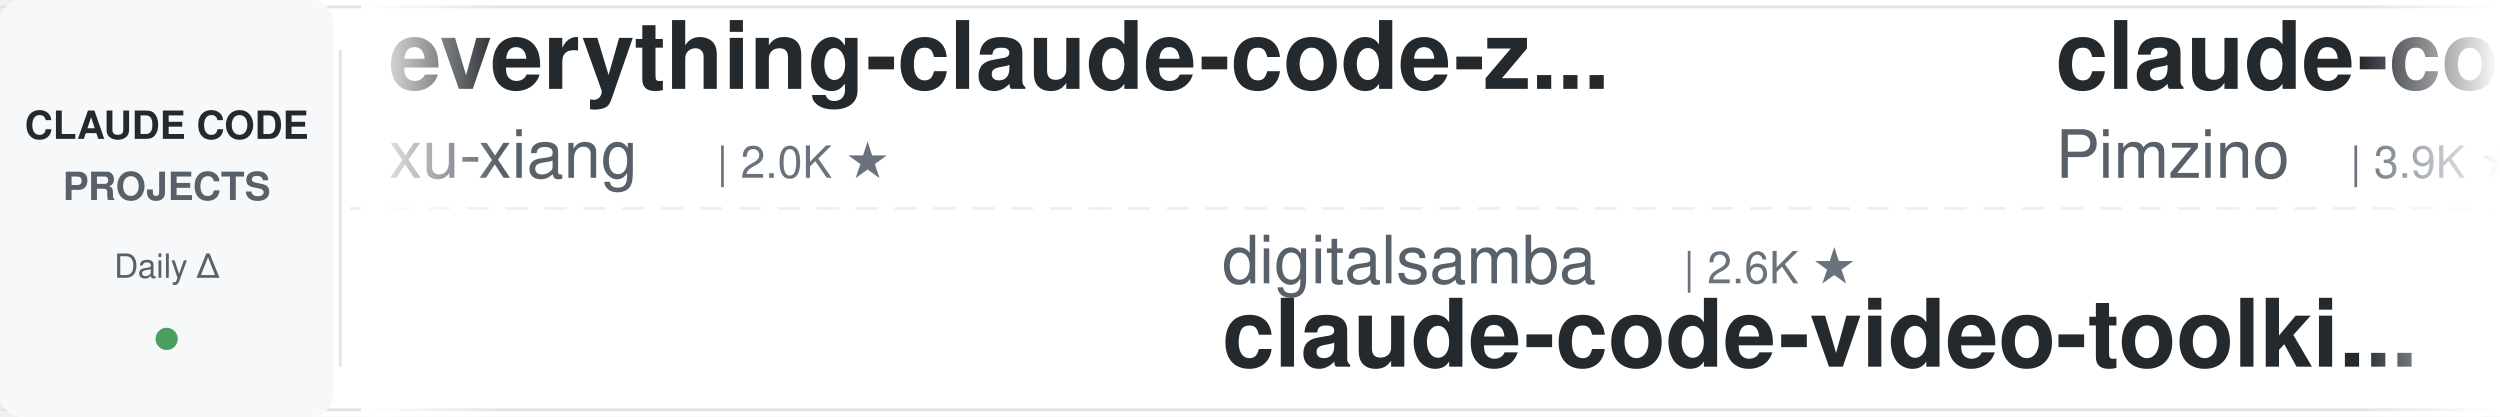
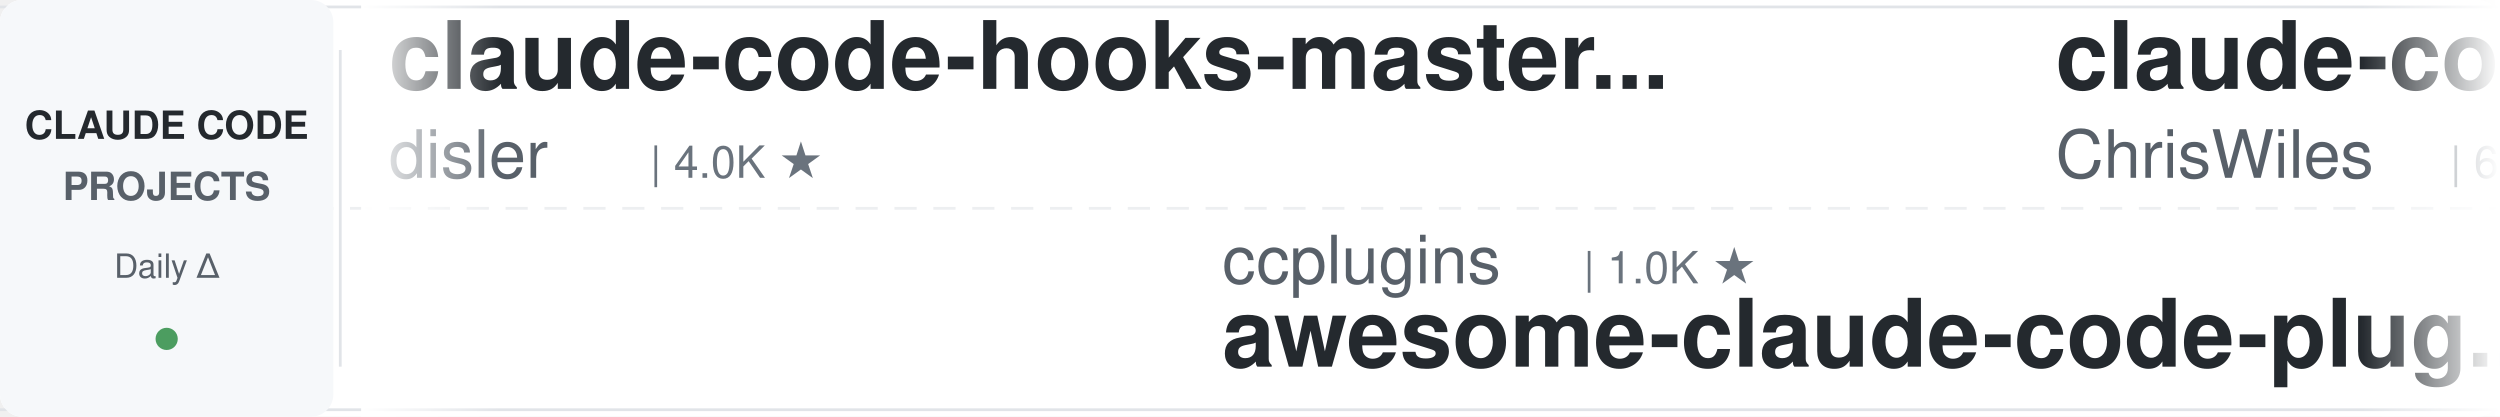
<svg xmlns="http://www.w3.org/2000/svg" width="900" height="150">
  <defs>
    <linearGradient id="leftFade" x1="0%" y1="0%" x2="100%" y2="0%">
      <stop offset="0%" style="stop-color:#ffffff;stop-opacity:1" />
      <stop offset="100%" style="stop-color:#ffffff;stop-opacity:0" />
    </linearGradient>
    <linearGradient id="rightFade" x1="0%" y1="0%" x2="100%" y2="0%">
      <stop offset="0%" style="stop-color:#ffffff;stop-opacity:0" />
      <stop offset="100%" style="stop-color:#ffffff;stop-opacity:1" />
    </linearGradient>
  </defs>
  <rect width="900" height="150" fill="#ffffff" rx="8" />
  <rect x="0" y="2" width="900" height="1" fill="#e1e4e8" />
  <rect x="0" y="147" width="900" height="1" fill="#e1e4e8" />
  <line x1="0" y1="75" x2="900" y2="75" stroke="#e1e4e8" stroke-width="1" stroke-dasharray="8 6" opacity="0.6" />
  <rect x="0" y="0" width="120" height="150" fill="#f6f8fa" rx="8" />
  <text x="60" y="50" font-family="-apple-system, BlinkMacSystemFont, 'Segoe UI', Helvetica, Arial, sans-serif" font-size="14" font-weight="600" fill="#24292e" text-anchor="middle">CLAUDE CODE</text>
  <text x="60" y="72" font-family="-apple-system, BlinkMacSystemFont, 'Segoe UI', Helvetica, Arial, sans-serif" font-size="14" font-weight="600" fill="#586069" text-anchor="middle">PROJECTS</text>
  <text x="60" y="100" font-family="-apple-system, BlinkMacSystemFont, 'Segoe UI', Helvetica, Arial, sans-serif" font-size="12" font-weight="500" fill="#586069" text-anchor="middle">Daily Δ</text>
  <circle cx="60" cy="122" r="4" fill="#22863a" opacity="0.8" />
  <rect x="122" y="18" width="1" height="114" fill="#e1e4e8" />
  <clipPath id="tickerClip">
    <rect x="130" y="0" width="770" height="150" />
  </clipPath>
  <g clip-path="url(#tickerClip)">
    <g id="tickerItems">
      <animateTransform attributeName="transform" attributeType="XML" type="translate" from="0 0" to="-3000 0" dur="54s" repeatCount="indefinite" />
      <g transform="translate(0, 0)">
-         <text x="140" y="32" font-family="-apple-system, BlinkMacSystemFont, 'Segoe UI', Helvetica, Arial, sans-serif" font-size="34" font-weight="600" fill="#24292e">everything-claude-code-z...</text>
-         <text x="140" y="64" font-family="-apple-system, BlinkMacSystemFont, 'Segoe UI', Helvetica, Arial, sans-serif" font-size="24" font-weight="400" fill="#586069">xu-xiang</text>
-         <text x="258" y="64" font-family="-apple-system, BlinkMacSystemFont, 'Segoe UI', Helvetica, Arial, sans-serif" font-size="16" font-weight="500" fill="#6a737d">| 2.0K ★</text>
+         <text x="140" y="32" font-family="-apple-system, BlinkMacSystemFont, 'Segoe UI', Helvetica, Arial, sans-serif" font-size="34" font-weight="600" fill="#24292e">claude-code-hooks-master...</text>
+         <text x="140" y="64" font-family="-apple-system, BlinkMacSystemFont, 'Segoe UI', Helvetica, Arial, sans-serif" font-size="24" font-weight="400" fill="#586069">disler</text>
+         <text x="234" y="64" font-family="-apple-system, BlinkMacSystemFont, 'Segoe UI', Helvetica, Arial, sans-serif" font-size="16" font-weight="500" fill="#6a737d">| 4.0K ★</text>
      </g>
      <g transform="translate(300, 0)">
-         <text x="140" y="102" font-family="-apple-system, BlinkMacSystemFont, 'Segoe UI', Helvetica, Arial, sans-serif" font-size="24" font-weight="400" fill="#586069">digitalsamba</text>
-         <text x="306" y="102" font-family="-apple-system, BlinkMacSystemFont, 'Segoe UI', Helvetica, Arial, sans-serif" font-size="16" font-weight="500" fill="#6a737d">| 2.6K ★</text>
-         <text x="140" y="132" font-family="-apple-system, BlinkMacSystemFont, 'Segoe UI', Helvetica, Arial, sans-serif" font-size="34" font-weight="600" fill="#24292e">claude-code-video-toolki...</text>
+         <text x="140" y="102" font-family="-apple-system, BlinkMacSystemFont, 'Segoe UI', Helvetica, Arial, sans-serif" font-size="24" font-weight="400" fill="#586069">ccplugins</text>
+         <text x="270" y="102" font-family="-apple-system, BlinkMacSystemFont, 'Segoe UI', Helvetica, Arial, sans-serif" font-size="16" font-weight="500" fill="#6a737d">| 1.0K ★</text>
+         <text x="140" y="132" font-family="-apple-system, BlinkMacSystemFont, 'Segoe UI', Helvetica, Arial, sans-serif" font-size="34" font-weight="600" fill="#24292e">awesome-claude-code-plug...</text>
      </g>
      <g transform="translate(600, 0)">
-         <text x="140" y="32" font-family="-apple-system, BlinkMacSystemFont, 'Segoe UI', Helvetica, Arial, sans-serif" font-size="34" font-weight="600" fill="#24292e">claude-code-spec-workflo...</text>
-         <text x="140" y="64" font-family="-apple-system, BlinkMacSystemFont, 'Segoe UI', Helvetica, Arial, sans-serif" font-size="24" font-weight="400" fill="#586069">Pimzino</text>
-         <text x="246" y="64" font-family="-apple-system, BlinkMacSystemFont, 'Segoe UI', Helvetica, Arial, sans-serif" font-size="16" font-weight="500" fill="#6a737d">| 3.9K ★</text>
+         <text x="140" y="32" font-family="-apple-system, BlinkMacSystemFont, 'Segoe UI', Helvetica, Arial, sans-serif" font-size="34" font-weight="600" fill="#24292e">claude-code-showcase</text>
+         <text x="140" y="64" font-family="-apple-system, BlinkMacSystemFont, 'Segoe UI', Helvetica, Arial, sans-serif" font-size="24" font-weight="400" fill="#586069">ChrisWiles</text>
+         <text x="282" y="64" font-family="-apple-system, BlinkMacSystemFont, 'Segoe UI', Helvetica, Arial, sans-serif" font-size="16" font-weight="500" fill="#6a737d">| 6.1K ★</text>
      </g>
      <g transform="translate(900, 0)">
-         <text x="140" y="102" font-family="-apple-system, BlinkMacSystemFont, 'Segoe UI', Helvetica, Arial, sans-serif" font-size="24" font-weight="400" fill="#586069">daymade</text>
-         <text x="246" y="102" font-family="-apple-system, BlinkMacSystemFont, 'Segoe UI', Helvetica, Arial, sans-serif" font-size="16" font-weight="500" fill="#6a737d">| 1.5K ★</text>
-         <text x="140" y="132" font-family="-apple-system, BlinkMacSystemFont, 'Segoe UI', Helvetica, Arial, sans-serif" font-size="34" font-weight="600" fill="#24292e">claude-code-skills</text>
+         <text x="140" y="102" font-family="-apple-system, BlinkMacSystemFont, 'Segoe UI', Helvetica, Arial, sans-serif" font-size="24" font-weight="400" fill="#586069">disler</text>
+         <text x="234" y="102" font-family="-apple-system, BlinkMacSystemFont, 'Segoe UI', Helvetica, Arial, sans-serif" font-size="16" font-weight="500" fill="#6a737d">| 1.7K ★</text>
+         <text x="140" y="132" font-family="-apple-system, BlinkMacSystemFont, 'Segoe UI', Helvetica, Arial, sans-serif" font-size="34" font-weight="600" fill="#24292e">pi-vs-claude-code</text>
      </g>
      <g transform="translate(1200, 0)">
-         <text x="140" y="32" font-family="-apple-system, BlinkMacSystemFont, 'Segoe UI', Helvetica, Arial, sans-serif" font-size="34" font-weight="600" fill="#24292e">Open-ClaudeCode</text>
-         <text x="140" y="64" font-family="-apple-system, BlinkMacSystemFont, 'Segoe UI', Helvetica, Arial, sans-serif" font-size="24" font-weight="400" fill="#586069">LING71671</text>
-         <text x="270" y="64" font-family="-apple-system, BlinkMacSystemFont, 'Segoe UI', Helvetica, Arial, sans-serif" font-size="16" font-weight="500" fill="#6a737d">| 992 ★</text>
+         <text x="140" y="32" font-family="-apple-system, BlinkMacSystemFont, 'Segoe UI', Helvetica, Arial, sans-serif" font-size="34" font-weight="600" fill="#24292e">Auto-claude-code-researc...</text>
+         <text x="140" y="64" font-family="-apple-system, BlinkMacSystemFont, 'Segoe UI', Helvetica, Arial, sans-serif" font-size="24" font-weight="400" fill="#586069">wanshuiyin</text>
+         <text x="282" y="64" font-family="-apple-system, BlinkMacSystemFont, 'Segoe UI', Helvetica, Arial, sans-serif" font-size="16" font-weight="500" fill="#6a737d">| 19.4K ★</text>
      </g>
      <g transform="translate(1500, 0)">
-         <text x="140" y="102" font-family="-apple-system, BlinkMacSystemFont, 'Segoe UI', Helvetica, Arial, sans-serif" font-size="24" font-weight="400" fill="#586069">anthropics</text>
-         <text x="282" y="102" font-family="-apple-system, BlinkMacSystemFont, 'Segoe UI', Helvetica, Arial, sans-serif" font-size="16" font-weight="500" fill="#6a737d">| 1.1K ★</text>
-         <text x="140" y="132" font-family="-apple-system, BlinkMacSystemFont, 'Segoe UI', Helvetica, Arial, sans-serif" font-size="34" font-weight="600" fill="#24292e">claude-code-base-action</text>
+         <text x="140" y="102" font-family="-apple-system, BlinkMacSystemFont, 'Segoe UI', Helvetica, Arial, sans-serif" font-size="24" font-weight="400" fill="#586069">Maciek-roboblog</text>
+         <text x="342" y="102" font-family="-apple-system, BlinkMacSystemFont, 'Segoe UI', Helvetica, Arial, sans-serif" font-size="16" font-weight="500" fill="#6a737d">| 8.8K ★</text>
+         <text x="140" y="132" font-family="-apple-system, BlinkMacSystemFont, 'Segoe UI', Helvetica, Arial, sans-serif" font-size="34" font-weight="600" fill="#24292e">Claude-Code-Usage-Monito...</text>
      </g>
      <g transform="translate(1800, 0)">
-         <text x="140" y="32" font-family="-apple-system, BlinkMacSystemFont, 'Segoe UI', Helvetica, Arial, sans-serif" font-size="34" font-weight="600" fill="#24292e">claude-code-infrastructu...</text>
-         <text x="140" y="64" font-family="-apple-system, BlinkMacSystemFont, 'Segoe UI', Helvetica, Arial, sans-serif" font-size="24" font-weight="400" fill="#586069">diet103</text>
-         <text x="246" y="64" font-family="-apple-system, BlinkMacSystemFont, 'Segoe UI', Helvetica, Arial, sans-serif" font-size="16" font-weight="500" fill="#6a737d">| 10.1K ★</text>
+         <text x="140" y="32" font-family="-apple-system, BlinkMacSystemFont, 'Segoe UI', Helvetica, Arial, sans-serif" font-size="34" font-weight="600" fill="#24292e">claude-code-cli</text>
+         <text x="140" y="64" font-family="-apple-system, BlinkMacSystemFont, 'Segoe UI', Helvetica, Arial, sans-serif" font-size="24" font-weight="400" fill="#586069">huangserva</text>
+         <text x="282" y="64" font-family="-apple-system, BlinkMacSystemFont, 'Segoe UI', Helvetica, Arial, sans-serif" font-size="16" font-weight="500" fill="#6a737d">| 633 ★</text>
      </g>
      <g transform="translate(2100, 0)">
-         <text x="140" y="102" font-family="-apple-system, BlinkMacSystemFont, 'Segoe UI', Helvetica, Arial, sans-serif" font-size="24" font-weight="400" fill="#586069">AprilNEA</text>
-         <text x="258" y="102" font-family="-apple-system, BlinkMacSystemFont, 'Segoe UI', Helvetica, Arial, sans-serif" font-size="16" font-weight="500" fill="#6a737d">| 393 ★</text>
-         <text x="140" y="132" font-family="-apple-system, BlinkMacSystemFont, 'Segoe UI', Helvetica, Arial, sans-serif" font-size="34" font-weight="600" fill="#24292e">claude-code-source</text>
+         <text x="140" y="102" font-family="-apple-system, BlinkMacSystemFont, 'Segoe UI', Helvetica, Arial, sans-serif" font-size="24" font-weight="400" fill="#586069">Njengah</text>
+         <text x="246" y="102" font-family="-apple-system, BlinkMacSystemFont, 'Segoe UI', Helvetica, Arial, sans-serif" font-size="16" font-weight="500" fill="#6a737d">| 2.0K ★</text>
+         <text x="140" y="132" font-family="-apple-system, BlinkMacSystemFont, 'Segoe UI', Helvetica, Arial, sans-serif" font-size="34" font-weight="600" fill="#24292e">claude-code-cheat-sheet</text>
      </g>
      <g transform="translate(2400, 0)">
-         <text x="140" y="32" font-family="-apple-system, BlinkMacSystemFont, 'Segoe UI', Helvetica, Arial, sans-serif" font-size="34" font-weight="600" fill="#24292e">ClaudeCode-Portable</text>
-         <text x="140" y="64" font-family="-apple-system, BlinkMacSystemFont, 'Segoe UI', Helvetica, Arial, sans-serif" font-size="24" font-weight="400" fill="#586069">techjarves</text>
-         <text x="282" y="64" font-family="-apple-system, BlinkMacSystemFont, 'Segoe UI', Helvetica, Arial, sans-serif" font-size="16" font-weight="500" fill="#6a737d">| 1.6K ★</text>
+         <text x="140" y="32" font-family="-apple-system, BlinkMacSystemFont, 'Segoe UI', Helvetica, Arial, sans-serif" font-size="34" font-weight="600" fill="#24292e">claude-code-harness</text>
+         <text x="140" y="64" font-family="-apple-system, BlinkMacSystemFont, 'Segoe UI', Helvetica, Arial, sans-serif" font-size="24" font-weight="400" fill="#586069">Chachamaru127</text>
+         <text x="318" y="64" font-family="-apple-system, BlinkMacSystemFont, 'Segoe UI', Helvetica, Arial, sans-serif" font-size="16" font-weight="500" fill="#6a737d">| 3.2K ★</text>
      </g>
      <g transform="translate(2700, 0)">
-         <text x="140" y="102" font-family="-apple-system, BlinkMacSystemFont, 'Segoe UI', Helvetica, Arial, sans-serif" font-size="24" font-weight="400" fill="#586069">shareAI-lab</text>
-         <text x="294" y="102" font-family="-apple-system, BlinkMacSystemFont, 'Segoe UI', Helvetica, Arial, sans-serif" font-size="16" font-weight="500" fill="#6a737d">| 80.5K ★</text>
-         <text x="140" y="132" font-family="-apple-system, BlinkMacSystemFont, 'Segoe UI', Helvetica, Arial, sans-serif" font-size="34" font-weight="600" fill="#24292e">learn-claude-code</text>
+         <text x="140" y="102" font-family="-apple-system, BlinkMacSystemFont, 'Segoe UI', Helvetica, Arial, sans-serif" font-size="24" font-weight="400" fill="#586069">1rgs</text>
+         <text x="210" y="102" font-family="-apple-system, BlinkMacSystemFont, 'Segoe UI', Helvetica, Arial, sans-serif" font-size="16" font-weight="500" fill="#6a737d">| 3.8K ★</text>
+         <text x="140" y="132" font-family="-apple-system, BlinkMacSystemFont, 'Segoe UI', Helvetica, Arial, sans-serif" font-size="34" font-weight="600" fill="#24292e">claude-code-proxy</text>
      </g>
      <g transform="translate(3000, 0)">
-         <text x="140" y="32" font-family="-apple-system, BlinkMacSystemFont, 'Segoe UI', Helvetica, Arial, sans-serif" font-size="34" font-weight="600" fill="#24292e">everything-claude-code-z...</text>
-         <text x="140" y="64" font-family="-apple-system, BlinkMacSystemFont, 'Segoe UI', Helvetica, Arial, sans-serif" font-size="24" font-weight="400" fill="#586069">xu-xiang</text>
-         <text x="258" y="64" font-family="-apple-system, BlinkMacSystemFont, 'Segoe UI', Helvetica, Arial, sans-serif" font-size="16" font-weight="500" fill="#6a737d">| 2.0K ★</text>
+         <text x="140" y="32" font-family="-apple-system, BlinkMacSystemFont, 'Segoe UI', Helvetica, Arial, sans-serif" font-size="34" font-weight="600" fill="#24292e">claude-code-hooks-master...</text>
+         <text x="140" y="64" font-family="-apple-system, BlinkMacSystemFont, 'Segoe UI', Helvetica, Arial, sans-serif" font-size="24" font-weight="400" fill="#586069">disler</text>
+         <text x="234" y="64" font-family="-apple-system, BlinkMacSystemFont, 'Segoe UI', Helvetica, Arial, sans-serif" font-size="16" font-weight="500" fill="#6a737d">| 4.0K ★</text>
      </g>
      <g transform="translate(3300, 0)">
-         <text x="140" y="102" font-family="-apple-system, BlinkMacSystemFont, 'Segoe UI', Helvetica, Arial, sans-serif" font-size="24" font-weight="400" fill="#586069">digitalsamba</text>
-         <text x="306" y="102" font-family="-apple-system, BlinkMacSystemFont, 'Segoe UI', Helvetica, Arial, sans-serif" font-size="16" font-weight="500" fill="#6a737d">| 2.6K ★</text>
-         <text x="140" y="132" font-family="-apple-system, BlinkMacSystemFont, 'Segoe UI', Helvetica, Arial, sans-serif" font-size="34" font-weight="600" fill="#24292e">claude-code-video-toolki...</text>
+         <text x="140" y="102" font-family="-apple-system, BlinkMacSystemFont, 'Segoe UI', Helvetica, Arial, sans-serif" font-size="24" font-weight="400" fill="#586069">ccplugins</text>
+         <text x="270" y="102" font-family="-apple-system, BlinkMacSystemFont, 'Segoe UI', Helvetica, Arial, sans-serif" font-size="16" font-weight="500" fill="#6a737d">| 1.0K ★</text>
+         <text x="140" y="132" font-family="-apple-system, BlinkMacSystemFont, 'Segoe UI', Helvetica, Arial, sans-serif" font-size="34" font-weight="600" fill="#24292e">awesome-claude-code-plug...</text>
      </g>
      <g transform="translate(3600, 0)">
-         <text x="140" y="32" font-family="-apple-system, BlinkMacSystemFont, 'Segoe UI', Helvetica, Arial, sans-serif" font-size="34" font-weight="600" fill="#24292e">claude-code-spec-workflo...</text>
-         <text x="140" y="64" font-family="-apple-system, BlinkMacSystemFont, 'Segoe UI', Helvetica, Arial, sans-serif" font-size="24" font-weight="400" fill="#586069">Pimzino</text>
-         <text x="246" y="64" font-family="-apple-system, BlinkMacSystemFont, 'Segoe UI', Helvetica, Arial, sans-serif" font-size="16" font-weight="500" fill="#6a737d">| 3.9K ★</text>
+         <text x="140" y="32" font-family="-apple-system, BlinkMacSystemFont, 'Segoe UI', Helvetica, Arial, sans-serif" font-size="34" font-weight="600" fill="#24292e">claude-code-showcase</text>
+         <text x="140" y="64" font-family="-apple-system, BlinkMacSystemFont, 'Segoe UI', Helvetica, Arial, sans-serif" font-size="24" font-weight="400" fill="#586069">ChrisWiles</text>
+         <text x="282" y="64" font-family="-apple-system, BlinkMacSystemFont, 'Segoe UI', Helvetica, Arial, sans-serif" font-size="16" font-weight="500" fill="#6a737d">| 6.1K ★</text>
      </g>
      <g transform="translate(3900, 0)">
-         <text x="140" y="102" font-family="-apple-system, BlinkMacSystemFont, 'Segoe UI', Helvetica, Arial, sans-serif" font-size="24" font-weight="400" fill="#586069">daymade</text>
-         <text x="246" y="102" font-family="-apple-system, BlinkMacSystemFont, 'Segoe UI', Helvetica, Arial, sans-serif" font-size="16" font-weight="500" fill="#6a737d">| 1.5K ★</text>
-         <text x="140" y="132" font-family="-apple-system, BlinkMacSystemFont, 'Segoe UI', Helvetica, Arial, sans-serif" font-size="34" font-weight="600" fill="#24292e">claude-code-skills</text>
+         <text x="140" y="102" font-family="-apple-system, BlinkMacSystemFont, 'Segoe UI', Helvetica, Arial, sans-serif" font-size="24" font-weight="400" fill="#586069">disler</text>
+         <text x="234" y="102" font-family="-apple-system, BlinkMacSystemFont, 'Segoe UI', Helvetica, Arial, sans-serif" font-size="16" font-weight="500" fill="#6a737d">| 1.7K ★</text>
+         <text x="140" y="132" font-family="-apple-system, BlinkMacSystemFont, 'Segoe UI', Helvetica, Arial, sans-serif" font-size="34" font-weight="600" fill="#24292e">pi-vs-claude-code</text>
      </g>
    </g>
  </g>
  <rect x="130" y="0" width="50" height="150" fill="url(#leftFade)" />
  <rect x="850" y="0" width="50" height="150" fill="url(#rightFade)" />
</svg>
